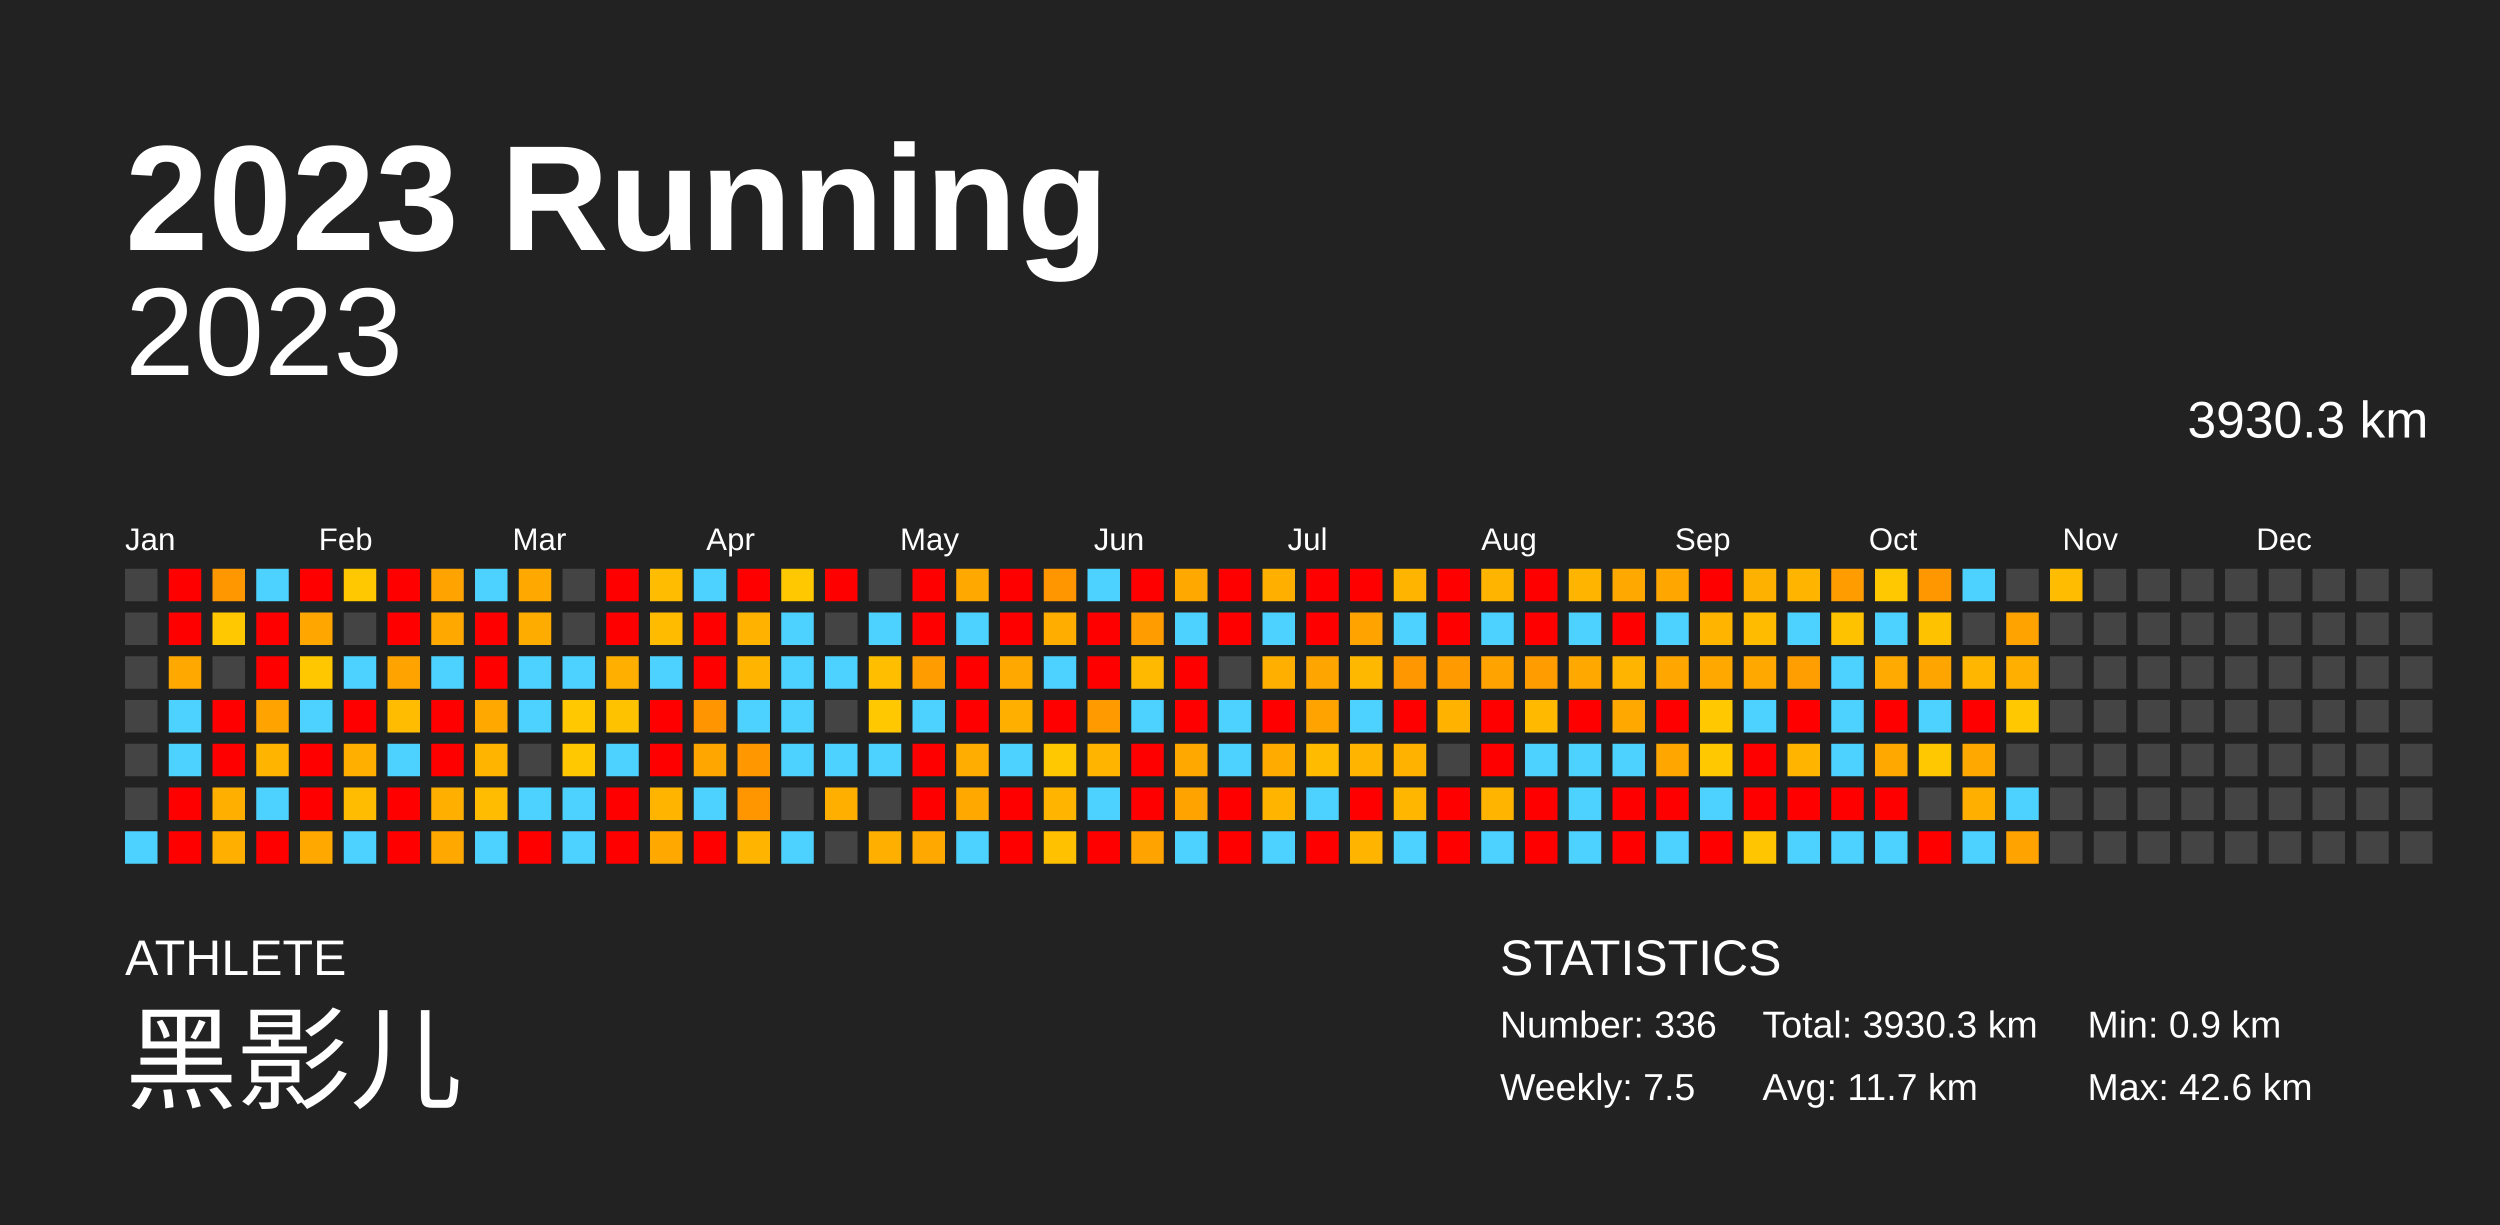
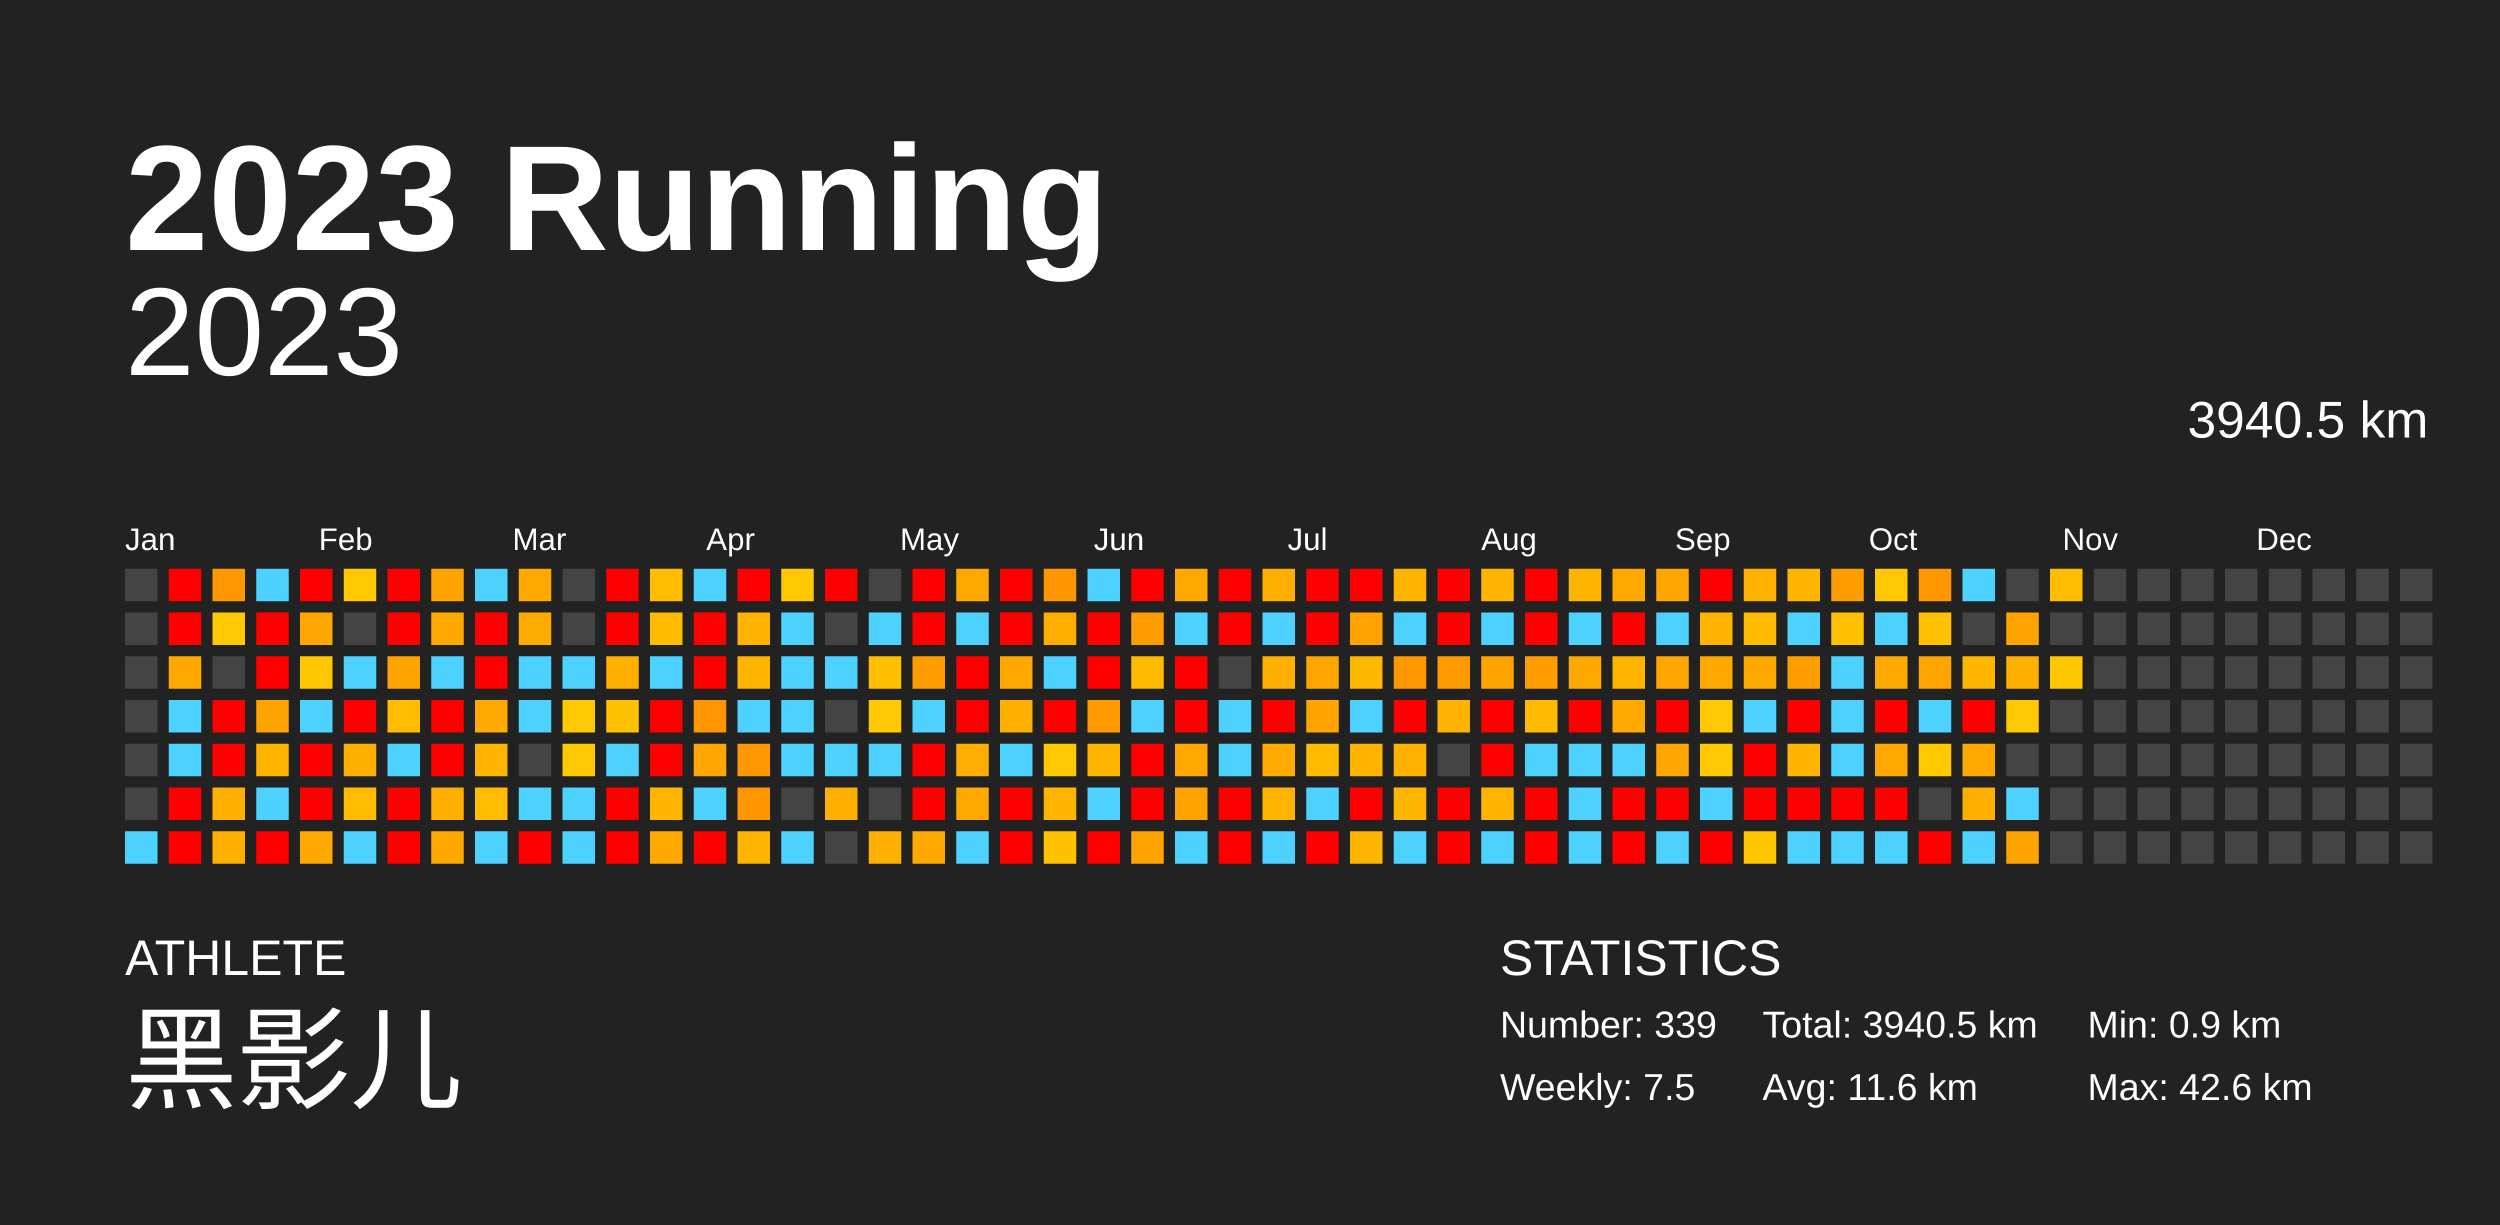
<svg xmlns="http://www.w3.org/2000/svg" baseProfile="full" height="98mm" version="1.1" viewBox="0,0,200,98" width="200mm">
  <defs />
  <rect fill="#222222" height="98" width="200" x="0" y="0" />
  <text fill="#FFFFFF" style="font-size:12px; font-family:Arial; font-weight:bold;" x="10" y="20">2023 Running</text>
  <text fill="#FFFFFF" style="font-size:4px; font-family:Arial" x="10" y="78">ATHLETE</text>
  <text fill="#FFFFFF" style="font-size:9px; font-family:Arial" x="10" y="88">黑影儿</text>
  <text fill="#FFFFFF" style="font-size:4px; font-family:Arial" x="120" y="78">STATISTICS</text>
-   <text fill="#FFFFFF" style="font-size:3px; font-family:Arial" x="120" y="83">Number: 336</text>
+   <text fill="#FFFFFF" style="font-size:3px; font-family:Arial" x="120" y="83">Number: 339</text>
  <text fill="#FFFFFF" style="font-size:3px; font-family:Arial" x="120" y="88">Weekly: 7.5</text>
-   <text fill="#FFFFFF" style="font-size:3px; font-family:Arial" x="141" y="83">Total: 3930.3 km</text>
-   <text fill="#FFFFFF" style="font-size:3px; font-family:Arial" x="141" y="88">Avg: 11.7 km</text>
+   <text fill="#FFFFFF" style="font-size:3px; font-family:Arial" x="141" y="83">Total: 3940.5 km</text>
+   <text fill="#FFFFFF" style="font-size:3px; font-family:Arial" x="141" y="88">Avg: 11.6 km</text>
  <text fill="#FFFFFF" style="font-size:3px; font-family:Arial" x="167" y="83">Min: 0.9 km</text>
  <text fill="#FFFFFF" style="font-size:3px; font-family:Arial" x="167" y="88">Max: 42.6 km</text>
  <text alignment-baseline="hanging" fill="#FFFFFF" style="font-size:10.0px; font-family:Arial;" x="10" y="30">2023</text>
-   <text alignment-baseline="hanging" fill="#FFFFFF" style="font-size:4.125px; font-family:Arial;" x="175" y="35">3930.3 km</text>
+   <text alignment-baseline="hanging" fill="#FFFFFF" style="font-size:4.125px; font-family:Arial;" x="175" y="35">3940.5 km</text>
  <text fill="#FFFFFF" style="font-size:2.5px; font-family:Arial" x="10.0" y="44">Jan</text>
  <text fill="#FFFFFF" style="font-size:2.5px; font-family:Arial" x="25.5" y="44">Feb</text>
  <text fill="#FFFFFF" style="font-size:2.5px; font-family:Arial" x="41.0" y="44">Mar</text>
  <text fill="#FFFFFF" style="font-size:2.5px; font-family:Arial" x="56.5" y="44">Apr</text>
  <text fill="#FFFFFF" style="font-size:2.5px; font-family:Arial" x="72.0" y="44">May</text>
  <text fill="#FFFFFF" style="font-size:2.5px; font-family:Arial" x="87.5" y="44">Jun</text>
  <text fill="#FFFFFF" style="font-size:2.5px; font-family:Arial" x="103.0" y="44">Jul</text>
  <text fill="#FFFFFF" style="font-size:2.5px; font-family:Arial" x="118.5" y="44">Aug</text>
  <text fill="#FFFFFF" style="font-size:2.5px; font-family:Arial" x="134.0" y="44">Sep</text>
  <text fill="#FFFFFF" style="font-size:2.5px; font-family:Arial" x="149.5" y="44">Oct</text>
  <text fill="#FFFFFF" style="font-size:2.5px; font-family:Arial" x="165.0" y="44">Nov</text>
  <text fill="#FFFFFF" style="font-size:2.5px; font-family:Arial" x="180.5" y="44">Dec</text>
  <rect fill="#444444" height="2.6" width="2.6" x="10.0" y="45.5" />
  <rect fill="#444444" height="2.6" width="2.6" x="10.0" y="49.0" />
  <rect fill="#444444" height="2.6" width="2.6" x="10.0" y="52.5" />
  <rect fill="#444444" height="2.6" width="2.6" x="10.0" y="56.0" />
  <rect fill="#444444" height="2.6" width="2.6" x="10.0" y="59.5" />
  <rect fill="#444444" height="2.6" width="2.6" x="10.0" y="63.0" />
  <rect fill="#4dd2ff" height="2.6" width="2.6" x="10.0" y="66.5" />
  <rect fill="red" height="2.6" width="2.6" x="13.5" y="45.5" />
  <rect fill="red" height="2.6" width="2.6" x="13.5" y="49.0" />
  <rect fill="#ffa900" height="2.6" width="2.6" x="13.5" y="52.5" />
  <rect fill="#4dd2ff" height="2.6" width="2.6" x="13.5" y="56.0" />
  <rect fill="#4dd2ff" height="2.6" width="2.6" x="13.5" y="59.5" />
  <rect fill="red" height="2.6" width="2.6" x="13.5" y="63.0" />
  <rect fill="red" height="2.6" width="2.6" x="13.5" y="66.5" />
  <rect fill="#ff9700" height="2.6" width="2.6" x="17.0" y="45.5" />
  <rect fill="#ffc800" height="2.6" width="2.6" x="17.0" y="49.0" />
  <rect fill="#444444" height="2.6" width="2.6" x="17.0" y="52.5" />
  <rect fill="red" height="2.6" width="2.6" x="17.0" y="56.0" />
  <rect fill="red" height="2.6" width="2.6" x="17.0" y="59.5" />
  <rect fill="#ffaf00" height="2.6" width="2.6" x="17.0" y="63.0" />
  <rect fill="#ffaf00" height="2.6" width="2.6" x="17.0" y="66.5" />
  <rect fill="#4dd2ff" height="2.6" width="2.6" x="20.5" y="45.5" />
  <rect fill="red" height="2.6" width="2.6" x="20.5" y="49.0" />
  <rect fill="red" height="2.6" width="2.6" x="20.5" y="52.5" />
  <rect fill="#ffa300" height="2.6" width="2.6" x="20.5" y="56.0" />
  <rect fill="#ffb500" height="2.6" width="2.6" x="20.5" y="59.5" />
  <rect fill="#4dd2ff" height="2.6" width="2.6" x="20.5" y="63.0" />
  <rect fill="red" height="2.6" width="2.6" x="20.5" y="66.5" />
  <rect fill="red" height="2.6" width="2.6" x="24.0" y="45.5" />
  <rect fill="#ffa700" height="2.6" width="2.6" x="24.0" y="49.0" />
  <rect fill="#ffc700" height="2.6" width="2.6" x="24.0" y="52.5" />
  <rect fill="#4dd2ff" height="2.6" width="2.6" x="24.0" y="56.0" />
  <rect fill="red" height="2.6" width="2.6" x="24.0" y="59.5" />
  <rect fill="red" height="2.6" width="2.6" x="24.0" y="63.0" />
  <rect fill="#ffa900" height="2.6" width="2.6" x="24.0" y="66.5" />
  <rect fill="#ffc800" height="2.6" width="2.6" x="27.5" y="45.5" />
  <rect fill="#444444" height="2.6" width="2.6" x="27.5" y="49.0" />
  <rect fill="#4dd2ff" height="2.6" width="2.6" x="27.5" y="52.5" />
  <rect fill="red" height="2.6" width="2.6" x="27.5" y="56.0" />
  <rect fill="#ffaf00" height="2.6" width="2.6" x="27.5" y="59.5" />
  <rect fill="#ffbc00" height="2.6" width="2.6" x="27.5" y="63.0" />
  <rect fill="#4dd2ff" height="2.6" width="2.6" x="27.5" y="66.5" />
  <rect fill="red" height="2.6" width="2.6" x="31.0" y="45.5" />
  <rect fill="red" height="2.6" width="2.6" x="31.0" y="49.0" />
  <rect fill="#ffa300" height="2.6" width="2.6" x="31.0" y="52.5" />
  <rect fill="#ffbc00" height="2.6" width="2.6" x="31.0" y="56.0" />
  <rect fill="#4dd2ff" height="2.6" width="2.6" x="31.0" y="59.5" />
  <rect fill="red" height="2.6" width="2.6" x="31.0" y="63.0" />
  <rect fill="red" height="2.6" width="2.6" x="31.0" y="66.5" />
  <rect fill="#ffa300" height="2.6" width="2.6" x="34.5" y="45.5" />
  <rect fill="#ffa900" height="2.6" width="2.6" x="34.5" y="49.0" />
  <rect fill="#4dd2ff" height="2.6" width="2.6" x="34.5" y="52.5" />
  <rect fill="red" height="2.6" width="2.6" x="34.5" y="56.0" />
  <rect fill="red" height="2.6" width="2.6" x="34.5" y="59.5" />
  <rect fill="#ffaf00" height="2.6" width="2.6" x="34.5" y="63.0" />
  <rect fill="#ffa900" height="2.6" width="2.6" x="34.5" y="66.5" />
  <rect fill="#4dd2ff" height="2.6" width="2.6" x="38.0" y="45.5" />
  <rect fill="red" height="2.6" width="2.6" x="38.0" y="49.0" />
  <rect fill="red" height="2.6" width="2.6" x="38.0" y="52.5" />
  <rect fill="#ffa900" height="2.6" width="2.6" x="38.0" y="56.0" />
  <rect fill="#ffb400" height="2.6" width="2.6" x="38.0" y="59.5" />
  <rect fill="#ffbc00" height="2.6" width="2.6" x="38.0" y="63.0" />
  <rect fill="#4dd2ff" height="2.6" width="2.6" x="38.0" y="66.5" />
  <rect fill="#ffa900" height="2.6" width="2.6" x="41.5" y="45.5" />
  <rect fill="#ffac00" height="2.6" width="2.6" x="41.5" y="49.0" />
  <rect fill="#4dd2ff" height="2.6" width="2.6" x="41.5" y="52.5" />
  <rect fill="#4dd2ff" height="2.6" width="2.6" x="41.5" y="56.0" />
  <rect fill="#444444" height="2.6" width="2.6" x="41.5" y="59.5" />
  <rect fill="#4dd2ff" height="2.6" width="2.6" x="41.5" y="63.0" />
  <rect fill="red" height="2.6" width="2.6" x="41.5" y="66.5" />
  <rect fill="#444444" height="2.6" width="2.6" x="45.0" y="45.5" />
  <rect fill="#444444" height="2.6" width="2.6" x="45.0" y="49.0" />
  <rect fill="#4dd2ff" height="2.6" width="2.6" x="45.0" y="52.5" />
  <rect fill="#ffc800" height="2.6" width="2.6" x="45.0" y="56.0" />
  <rect fill="#ffc800" height="2.6" width="2.6" x="45.0" y="59.5" />
  <rect fill="#4dd2ff" height="2.6" width="2.6" x="45.0" y="63.0" />
  <rect fill="#4dd2ff" height="2.6" width="2.6" x="45.0" y="66.5" />
  <rect fill="red" height="2.6" width="2.6" x="48.5" y="45.5" />
  <rect fill="red" height="2.6" width="2.6" x="48.5" y="49.0" />
  <rect fill="#ffaf00" height="2.6" width="2.6" x="48.5" y="52.5" />
  <rect fill="#ffc200" height="2.6" width="2.6" x="48.5" y="56.0" />
  <rect fill="#4dd2ff" height="2.6" width="2.6" x="48.5" y="59.5" />
  <rect fill="red" height="2.6" width="2.6" x="48.5" y="63.0" />
  <rect fill="red" height="2.6" width="2.6" x="48.5" y="66.5" />
  <rect fill="#ffbc00" height="2.6" width="2.6" x="52.0" y="45.5" />
  <rect fill="#ffbb00" height="2.6" width="2.6" x="52.0" y="49.0" />
  <rect fill="#4dd2ff" height="2.6" width="2.6" x="52.0" y="52.5" />
  <rect fill="red" height="2.6" width="2.6" x="52.0" y="56.0" />
  <rect fill="red" height="2.6" width="2.6" x="52.0" y="59.5" />
  <rect fill="#ffb500" height="2.6" width="2.6" x="52.0" y="63.0" />
  <rect fill="#ffa900" height="2.6" width="2.6" x="52.0" y="66.5" />
  <rect fill="#4dd2ff" height="2.6" width="2.6" x="55.5" y="45.5" />
  <rect fill="red" height="2.6" width="2.6" x="55.5" y="49.0" />
  <rect fill="red" height="2.6" width="2.6" x="55.5" y="52.5" />
  <rect fill="#ff9500" height="2.6" width="2.6" x="55.5" y="56.0" />
  <rect fill="#ffa600" height="2.6" width="2.6" x="55.5" y="59.5" />
  <rect fill="#4dd2ff" height="2.6" width="2.6" x="55.5" y="63.0" />
  <rect fill="red" height="2.6" width="2.6" x="55.5" y="66.5" />
  <rect fill="red" height="2.6" width="2.6" x="59.0" y="45.5" />
  <rect fill="#ffb200" height="2.6" width="2.6" x="59.0" y="49.0" />
  <rect fill="#ffb500" height="2.6" width="2.6" x="59.0" y="52.5" />
  <rect fill="#4dd2ff" height="2.6" width="2.6" x="59.0" y="56.0" />
  <rect fill="#ff9700" height="2.6" width="2.6" x="59.0" y="59.5" />
  <rect fill="#ff9600" height="2.6" width="2.6" x="59.0" y="63.0" />
  <rect fill="#ffb500" height="2.6" width="2.6" x="59.0" y="66.5" />
  <rect fill="#ffc800" height="2.6" width="2.6" x="62.5" y="45.5" />
  <rect fill="#4dd2ff" height="2.6" width="2.6" x="62.5" y="49.0" />
  <rect fill="#4dd2ff" height="2.6" width="2.6" x="62.5" y="52.5" />
  <rect fill="#4dd2ff" height="2.6" width="2.6" x="62.5" y="56.0" />
  <rect fill="#4dd2ff" height="2.6" width="2.6" x="62.5" y="59.5" />
  <rect fill="#444444" height="2.6" width="2.6" x="62.5" y="63.0" />
  <rect fill="#4dd2ff" height="2.6" width="2.6" x="62.5" y="66.5" />
  <rect fill="red" height="2.6" width="2.6" x="66.0" y="45.5" />
  <rect fill="#444444" height="2.6" width="2.6" x="66.0" y="49.0" />
  <rect fill="#4dd2ff" height="2.6" width="2.6" x="66.0" y="52.5" />
  <rect fill="#444444" height="2.6" width="2.6" x="66.0" y="56.0" />
  <rect fill="#4dd2ff" height="2.6" width="2.6" x="66.0" y="59.5" />
  <rect fill="#ffaf00" height="2.6" width="2.6" x="66.0" y="63.0" />
  <rect fill="#444444" height="2.6" width="2.6" x="66.0" y="66.5" />
  <rect fill="#444444" height="2.6" width="2.6" x="69.5" y="45.5" />
  <rect fill="#4dd2ff" height="2.6" width="2.6" x="69.5" y="49.0" />
  <rect fill="#ffbf00" height="2.6" width="2.6" x="69.5" y="52.5" />
  <rect fill="#ffc800" height="2.6" width="2.6" x="69.5" y="56.0" />
  <rect fill="#4dd2ff" height="2.6" width="2.6" x="69.5" y="59.5" />
  <rect fill="#444444" height="2.6" width="2.6" x="69.5" y="63.0" />
  <rect fill="#ffaf00" height="2.6" width="2.6" x="69.5" y="66.5" />
  <rect fill="red" height="2.6" width="2.6" x="73.0" y="45.5" />
  <rect fill="red" height="2.6" width="2.6" x="73.0" y="49.0" />
  <rect fill="#ff9d00" height="2.6" width="2.6" x="73.0" y="52.5" />
  <rect fill="#4dd2ff" height="2.6" width="2.6" x="73.0" y="56.0" />
  <rect fill="red" height="2.6" width="2.6" x="73.0" y="59.5" />
  <rect fill="red" height="2.6" width="2.6" x="73.0" y="63.0" />
  <rect fill="#ffa900" height="2.6" width="2.6" x="73.0" y="66.5" />
  <rect fill="#ffa900" height="2.6" width="2.6" x="76.5" y="45.5" />
  <rect fill="#4dd2ff" height="2.6" width="2.6" x="76.5" y="49.0" />
  <rect fill="red" height="2.6" width="2.6" x="76.5" y="52.5" />
  <rect fill="red" height="2.6" width="2.6" x="76.5" y="56.0" />
  <rect fill="#ffad00" height="2.6" width="2.6" x="76.5" y="59.5" />
  <rect fill="#ffa900" height="2.6" width="2.6" x="76.5" y="63.0" />
  <rect fill="#4dd2ff" height="2.6" width="2.6" x="76.5" y="66.5" />
  <rect fill="red" height="2.6" width="2.6" x="80.0" y="45.5" />
  <rect fill="red" height="2.6" width="2.6" x="80.0" y="49.0" />
  <rect fill="#ffa900" height="2.6" width="2.6" x="80.0" y="52.5" />
  <rect fill="#ffaf00" height="2.6" width="2.6" x="80.0" y="56.0" />
  <rect fill="#4dd2ff" height="2.6" width="2.6" x="80.0" y="59.5" />
  <rect fill="red" height="2.6" width="2.6" x="80.0" y="63.0" />
  <rect fill="red" height="2.6" width="2.6" x="80.0" y="66.5" />
  <rect fill="#ff9600" height="2.6" width="2.6" x="83.5" y="45.5" />
  <rect fill="#ffae00" height="2.6" width="2.6" x="83.5" y="49.0" />
  <rect fill="#4dd2ff" height="2.6" width="2.6" x="83.5" y="52.5" />
  <rect fill="red" height="2.6" width="2.6" x="83.5" y="56.0" />
  <rect fill="#ffc800" height="2.6" width="2.6" x="83.5" y="59.5" />
  <rect fill="#ffb500" height="2.6" width="2.6" x="83.5" y="63.0" />
  <rect fill="#ffc100" height="2.6" width="2.6" x="83.5" y="66.5" />
  <rect fill="#4dd2ff" height="2.6" width="2.6" x="87.0" y="45.5" />
  <rect fill="red" height="2.6" width="2.6" x="87.0" y="49.0" />
  <rect fill="red" height="2.6" width="2.6" x="87.0" y="52.5" />
  <rect fill="#ff9b00" height="2.6" width="2.6" x="87.0" y="56.0" />
  <rect fill="#ffb500" height="2.6" width="2.6" x="87.0" y="59.5" />
  <rect fill="#4dd2ff" height="2.6" width="2.6" x="87.0" y="63.0" />
  <rect fill="red" height="2.6" width="2.6" x="87.0" y="66.5" />
  <rect fill="red" height="2.6" width="2.6" x="90.5" y="45.5" />
  <rect fill="#ff9c00" height="2.6" width="2.6" x="90.5" y="49.0" />
  <rect fill="#ffba00" height="2.6" width="2.6" x="90.5" y="52.5" />
  <rect fill="#4dd2ff" height="2.6" width="2.6" x="90.5" y="56.0" />
  <rect fill="red" height="2.6" width="2.6" x="90.5" y="59.5" />
  <rect fill="red" height="2.6" width="2.6" x="90.5" y="63.0" />
  <rect fill="#ffa300" height="2.6" width="2.6" x="90.5" y="66.5" />
  <rect fill="#ffa900" height="2.6" width="2.6" x="94.0" y="45.5" />
  <rect fill="#4dd2ff" height="2.6" width="2.6" x="94.0" y="49.0" />
  <rect fill="red" height="2.6" width="2.6" x="94.0" y="52.5" />
  <rect fill="red" height="2.6" width="2.6" x="94.0" y="56.0" />
  <rect fill="#ffa900" height="2.6" width="2.6" x="94.0" y="59.5" />
  <rect fill="#ffa300" height="2.6" width="2.6" x="94.0" y="63.0" />
  <rect fill="#4dd2ff" height="2.6" width="2.6" x="94.0" y="66.5" />
  <rect fill="red" height="2.6" width="2.6" x="97.5" y="45.5" />
  <rect fill="red" height="2.6" width="2.6" x="97.5" y="49.0" />
  <rect fill="#444444" height="2.6" width="2.6" x="97.5" y="52.5" />
  <rect fill="#4dd2ff" height="2.6" width="2.6" x="97.5" y="56.0" />
  <rect fill="#4dd2ff" height="2.6" width="2.6" x="97.5" y="59.5" />
  <rect fill="red" height="2.6" width="2.6" x="97.5" y="63.0" />
  <rect fill="red" height="2.6" width="2.6" x="97.5" y="66.5" />
  <rect fill="#ffaf00" height="2.6" width="2.6" x="101.0" y="45.5" />
  <rect fill="#4dd2ff" height="2.6" width="2.6" x="101.0" y="49.0" />
  <rect fill="#ffaf00" height="2.6" width="2.6" x="101.0" y="52.5" />
  <rect fill="red" height="2.6" width="2.6" x="101.0" y="56.0" />
  <rect fill="#ffab00" height="2.6" width="2.6" x="101.0" y="59.5" />
  <rect fill="#ffb500" height="2.6" width="2.6" x="101.0" y="63.0" />
  <rect fill="#4dd2ff" height="2.6" width="2.6" x="101.0" y="66.5" />
  <rect fill="red" height="2.6" width="2.6" x="104.5" y="45.5" />
  <rect fill="red" height="2.6" width="2.6" x="104.5" y="49.0" />
  <rect fill="#ffa500" height="2.6" width="2.6" x="104.5" y="52.5" />
  <rect fill="#ffa300" height="2.6" width="2.6" x="104.5" y="56.0" />
  <rect fill="#ffbb00" height="2.6" width="2.6" x="104.5" y="59.5" />
  <rect fill="#4dd2ff" height="2.6" width="2.6" x="104.5" y="63.0" />
  <rect fill="red" height="2.6" width="2.6" x="104.5" y="66.5" />
  <rect fill="red" height="2.6" width="2.6" x="108.0" y="45.5" />
  <rect fill="#ffa300" height="2.6" width="2.6" x="108.0" y="49.0" />
  <rect fill="#ffb800" height="2.6" width="2.6" x="108.0" y="52.5" />
  <rect fill="#4dd2ff" height="2.6" width="2.6" x="108.0" y="56.0" />
  <rect fill="#ffb400" height="2.6" width="2.6" x="108.0" y="59.5" />
  <rect fill="red" height="2.6" width="2.6" x="108.0" y="63.0" />
  <rect fill="#ffb500" height="2.6" width="2.6" x="108.0" y="66.5" />
  <rect fill="#ffb500" height="2.6" width="2.6" x="111.5" y="45.5" />
  <rect fill="#4dd2ff" height="2.6" width="2.6" x="111.5" y="49.0" />
  <rect fill="#ff9700" height="2.6" width="2.6" x="111.5" y="52.5" />
  <rect fill="red" height="2.6" width="2.6" x="111.5" y="56.0" />
  <rect fill="#ffb300" height="2.6" width="2.6" x="111.5" y="59.5" />
  <rect fill="#ffb600" height="2.6" width="2.6" x="111.5" y="63.0" />
  <rect fill="#4dd2ff" height="2.6" width="2.6" x="111.5" y="66.5" />
  <rect fill="red" height="2.6" width="2.6" x="115.0" y="45.5" />
  <rect fill="red" height="2.6" width="2.6" x="115.0" y="49.0" />
  <rect fill="#ff9b00" height="2.6" width="2.6" x="115.0" y="52.5" />
  <rect fill="#ffb300" height="2.6" width="2.6" x="115.0" y="56.0" />
  <rect fill="#444444" height="2.6" width="2.6" x="115.0" y="59.5" />
  <rect fill="red" height="2.6" width="2.6" x="115.0" y="63.0" />
  <rect fill="red" height="2.6" width="2.6" x="115.0" y="66.5" />
  <rect fill="#ffb500" height="2.6" width="2.6" x="118.5" y="45.5" />
  <rect fill="#4dd2ff" height="2.6" width="2.6" x="118.5" y="49.0" />
  <rect fill="#ffa300" height="2.6" width="2.6" x="118.5" y="52.5" />
  <rect fill="red" height="2.6" width="2.6" x="118.5" y="56.0" />
  <rect fill="red" height="2.6" width="2.6" x="118.5" y="59.5" />
  <rect fill="#ffb500" height="2.6" width="2.6" x="118.5" y="63.0" />
  <rect fill="#4dd2ff" height="2.6" width="2.6" x="118.5" y="66.5" />
  <rect fill="red" height="2.6" width="2.6" x="122.0" y="45.5" />
  <rect fill="red" height="2.6" width="2.6" x="122.0" y="49.0" />
  <rect fill="#ff9d00" height="2.6" width="2.6" x="122.0" y="52.5" />
  <rect fill="#ffba00" height="2.6" width="2.6" x="122.0" y="56.0" />
  <rect fill="#4dd2ff" height="2.6" width="2.6" x="122.0" y="59.5" />
  <rect fill="red" height="2.6" width="2.6" x="122.0" y="63.0" />
  <rect fill="red" height="2.6" width="2.6" x="122.0" y="66.5" />
  <rect fill="#ffb500" height="2.6" width="2.6" x="125.5" y="45.5" />
  <rect fill="#4dd2ff" height="2.6" width="2.6" x="125.5" y="49.0" />
  <rect fill="#ffa800" height="2.6" width="2.6" x="125.5" y="52.5" />
  <rect fill="red" height="2.6" width="2.6" x="125.5" y="56.0" />
  <rect fill="#4dd2ff" height="2.6" width="2.6" x="125.5" y="59.5" />
  <rect fill="#4dd2ff" height="2.6" width="2.6" x="125.5" y="63.0" />
  <rect fill="#4dd2ff" height="2.6" width="2.6" x="125.5" y="66.5" />
  <rect fill="#ffa800" height="2.6" width="2.6" x="129.0" y="45.5" />
  <rect fill="red" height="2.6" width="2.6" x="129.0" y="49.0" />
  <rect fill="#ffb400" height="2.6" width="2.6" x="129.0" y="52.5" />
  <rect fill="#ffa900" height="2.6" width="2.6" x="129.0" y="56.0" />
  <rect fill="#4dd2ff" height="2.6" width="2.6" x="129.0" y="59.5" />
  <rect fill="red" height="2.6" width="2.6" x="129.0" y="63.0" />
  <rect fill="red" height="2.6" width="2.6" x="129.0" y="66.5" />
  <rect fill="#ffa600" height="2.6" width="2.6" x="132.5" y="45.5" />
  <rect fill="#4dd2ff" height="2.6" width="2.6" x="132.5" y="49.0" />
  <rect fill="#ffa700" height="2.6" width="2.6" x="132.5" y="52.5" />
  <rect fill="red" height="2.6" width="2.6" x="132.5" y="56.0" />
  <rect fill="#ffa700" height="2.6" width="2.6" x="132.5" y="59.5" />
  <rect fill="red" height="2.6" width="2.6" x="132.5" y="63.0" />
  <rect fill="#4dd2ff" height="2.6" width="2.6" x="132.5" y="66.5" />
  <rect fill="red" height="2.6" width="2.6" x="136.0" y="45.5" />
  <rect fill="#ffb500" height="2.6" width="2.6" x="136.0" y="49.0" />
  <rect fill="#ffa800" height="2.6" width="2.6" x="136.0" y="52.5" />
  <rect fill="#ffc800" height="2.6" width="2.6" x="136.0" y="56.0" />
  <rect fill="#ffc800" height="2.6" width="2.6" x="136.0" y="59.5" />
  <rect fill="#4dd2ff" height="2.6" width="2.6" x="136.0" y="63.0" />
  <rect fill="red" height="2.6" width="2.6" x="136.0" y="66.5" />
  <rect fill="#ffb100" height="2.6" width="2.6" x="139.5" y="45.5" />
  <rect fill="#ffbb00" height="2.6" width="2.6" x="139.5" y="49.0" />
  <rect fill="#ffa800" height="2.6" width="2.6" x="139.5" y="52.5" />
  <rect fill="#4dd2ff" height="2.6" width="2.6" x="139.5" y="56.0" />
  <rect fill="red" height="2.6" width="2.6" x="139.5" y="59.5" />
  <rect fill="red" height="2.6" width="2.6" x="139.5" y="63.0" />
  <rect fill="#ffc500" height="2.6" width="2.6" x="139.5" y="66.5" />
  <rect fill="#ffb500" height="2.6" width="2.6" x="143.0" y="45.5" />
  <rect fill="#4dd2ff" height="2.6" width="2.6" x="143.0" y="49.0" />
  <rect fill="#ff9e00" height="2.6" width="2.6" x="143.0" y="52.5" />
  <rect fill="red" height="2.6" width="2.6" x="143.0" y="56.0" />
  <rect fill="#ffb500" height="2.6" width="2.6" x="143.0" y="59.5" />
  <rect fill="red" height="2.6" width="2.6" x="143.0" y="63.0" />
  <rect fill="#4dd2ff" height="2.6" width="2.6" x="143.0" y="66.5" />
  <rect fill="#ff9d00" height="2.6" width="2.6" x="146.5" y="45.5" />
  <rect fill="#ffc200" height="2.6" width="2.6" x="146.5" y="49.0" />
  <rect fill="#4dd2ff" height="2.6" width="2.6" x="146.5" y="52.5" />
  <rect fill="#4dd2ff" height="2.6" width="2.6" x="146.5" y="56.0" />
  <rect fill="#4dd2ff" height="2.6" width="2.6" x="146.5" y="59.5" />
  <rect fill="red" height="2.6" width="2.6" x="146.5" y="63.0" />
  <rect fill="#4dd2ff" height="2.6" width="2.6" x="146.5" y="66.5" />
  <rect fill="#ffc800" height="2.6" width="2.6" x="150.0" y="45.5" />
  <rect fill="#4dd2ff" height="2.6" width="2.6" x="150.0" y="49.0" />
  <rect fill="#ffaa00" height="2.6" width="2.6" x="150.0" y="52.5" />
  <rect fill="red" height="2.6" width="2.6" x="150.0" y="56.0" />
  <rect fill="#ffa900" height="2.6" width="2.6" x="150.0" y="59.5" />
  <rect fill="red" height="2.6" width="2.6" x="150.0" y="63.0" />
  <rect fill="#4dd2ff" height="2.6" width="2.6" x="150.0" y="66.5" />
  <rect fill="#ff9700" height="2.6" width="2.6" x="153.5" y="45.5" />
  <rect fill="#ffc200" height="2.6" width="2.6" x="153.5" y="49.0" />
  <rect fill="#ffa500" height="2.6" width="2.6" x="153.5" y="52.5" />
  <rect fill="#4dd2ff" height="2.6" width="2.6" x="153.5" y="56.0" />
  <rect fill="#ffc800" height="2.6" width="2.6" x="153.5" y="59.5" />
  <rect fill="#444444" height="2.6" width="2.6" x="153.5" y="63.0" />
  <rect fill="red" height="2.6" width="2.6" x="153.5" y="66.5" />
  <rect fill="#4dd2ff" height="2.6" width="2.6" x="157.0" y="45.5" />
  <rect fill="#444444" height="2.6" width="2.6" x="157.0" y="49.0" />
  <rect fill="#ffb600" height="2.6" width="2.6" x="157.0" y="52.5" />
  <rect fill="red" height="2.6" width="2.6" x="157.0" y="56.0" />
  <rect fill="#ffa900" height="2.6" width="2.6" x="157.0" y="59.5" />
  <rect fill="#ffaf00" height="2.6" width="2.6" x="157.0" y="63.0" />
  <rect fill="#4dd2ff" height="2.6" width="2.6" x="157.0" y="66.5" />
  <rect fill="#444444" height="2.6" width="2.6" x="160.5" y="45.5" />
  <rect fill="#ffa300" height="2.6" width="2.6" x="160.5" y="49.0" />
  <rect fill="#ffaf00" height="2.6" width="2.6" x="160.5" y="52.5" />
  <rect fill="#ffc800" height="2.6" width="2.6" x="160.5" y="56.0" />
  <rect fill="#444444" height="2.6" width="2.6" x="160.5" y="59.5" />
  <rect fill="#4dd2ff" height="2.6" width="2.6" x="160.5" y="63.0" />
  <rect fill="#ffa300" height="2.6" width="2.6" x="160.5" y="66.5" />
  <rect fill="#ffbc00" height="2.6" width="2.6" x="164.0" y="45.5" />
  <rect fill="#444444" height="2.6" width="2.6" x="164.0" y="49.0" />
-   <rect fill="#444444" height="2.6" width="2.6" x="164.0" y="52.5" />
+   <rect fill="#ffc700" height="2.6" width="2.6" x="164.0" y="52.5" />
  <rect fill="#444444" height="2.6" width="2.6" x="164.0" y="56.0" />
  <rect fill="#444444" height="2.6" width="2.6" x="164.0" y="59.5" />
  <rect fill="#444444" height="2.6" width="2.6" x="164.0" y="63.0" />
  <rect fill="#444444" height="2.6" width="2.6" x="164.0" y="66.5" />
  <rect fill="#444444" height="2.6" width="2.6" x="167.5" y="45.5" />
  <rect fill="#444444" height="2.6" width="2.6" x="167.5" y="49.0" />
  <rect fill="#444444" height="2.6" width="2.6" x="167.5" y="52.5" />
  <rect fill="#444444" height="2.6" width="2.6" x="167.5" y="56.0" />
  <rect fill="#444444" height="2.6" width="2.6" x="167.5" y="59.5" />
  <rect fill="#444444" height="2.6" width="2.6" x="167.5" y="63.0" />
  <rect fill="#444444" height="2.6" width="2.6" x="167.5" y="66.5" />
  <rect fill="#444444" height="2.6" width="2.6" x="171.0" y="45.5" />
  <rect fill="#444444" height="2.6" width="2.6" x="171.0" y="49.0" />
  <rect fill="#444444" height="2.6" width="2.6" x="171.0" y="52.5" />
  <rect fill="#444444" height="2.6" width="2.6" x="171.0" y="56.0" />
  <rect fill="#444444" height="2.6" width="2.6" x="171.0" y="59.5" />
  <rect fill="#444444" height="2.6" width="2.6" x="171.0" y="63.0" />
  <rect fill="#444444" height="2.6" width="2.6" x="171.0" y="66.5" />
  <rect fill="#444444" height="2.6" width="2.6" x="174.5" y="45.5" />
  <rect fill="#444444" height="2.6" width="2.6" x="174.5" y="49.0" />
  <rect fill="#444444" height="2.6" width="2.6" x="174.5" y="52.5" />
  <rect fill="#444444" height="2.6" width="2.6" x="174.5" y="56.0" />
  <rect fill="#444444" height="2.6" width="2.6" x="174.5" y="59.5" />
  <rect fill="#444444" height="2.6" width="2.6" x="174.5" y="63.0" />
  <rect fill="#444444" height="2.6" width="2.6" x="174.5" y="66.5" />
  <rect fill="#444444" height="2.6" width="2.6" x="178.0" y="45.5" />
  <rect fill="#444444" height="2.6" width="2.6" x="178.0" y="49.0" />
  <rect fill="#444444" height="2.6" width="2.6" x="178.0" y="52.5" />
  <rect fill="#444444" height="2.6" width="2.6" x="178.0" y="56.0" />
  <rect fill="#444444" height="2.6" width="2.6" x="178.0" y="59.5" />
  <rect fill="#444444" height="2.6" width="2.6" x="178.0" y="63.0" />
  <rect fill="#444444" height="2.6" width="2.6" x="178.0" y="66.5" />
  <rect fill="#444444" height="2.6" width="2.6" x="181.5" y="45.5" />
  <rect fill="#444444" height="2.6" width="2.6" x="181.5" y="49.0" />
  <rect fill="#444444" height="2.6" width="2.6" x="181.5" y="52.5" />
  <rect fill="#444444" height="2.6" width="2.6" x="181.5" y="56.0" />
  <rect fill="#444444" height="2.6" width="2.6" x="181.5" y="59.5" />
  <rect fill="#444444" height="2.6" width="2.6" x="181.5" y="63.0" />
  <rect fill="#444444" height="2.6" width="2.6" x="181.5" y="66.5" />
  <rect fill="#444444" height="2.6" width="2.6" x="185.0" y="45.5" />
  <rect fill="#444444" height="2.6" width="2.6" x="185.0" y="49.0" />
  <rect fill="#444444" height="2.6" width="2.6" x="185.0" y="52.5" />
  <rect fill="#444444" height="2.6" width="2.6" x="185.0" y="56.0" />
  <rect fill="#444444" height="2.6" width="2.6" x="185.0" y="59.5" />
  <rect fill="#444444" height="2.6" width="2.6" x="185.0" y="63.0" />
  <rect fill="#444444" height="2.6" width="2.6" x="185.0" y="66.5" />
  <rect fill="#444444" height="2.6" width="2.6" x="188.5" y="45.5" />
  <rect fill="#444444" height="2.6" width="2.6" x="188.5" y="49.0" />
  <rect fill="#444444" height="2.6" width="2.6" x="188.5" y="52.5" />
  <rect fill="#444444" height="2.6" width="2.6" x="188.5" y="56.0" />
  <rect fill="#444444" height="2.6" width="2.6" x="188.5" y="59.5" />
  <rect fill="#444444" height="2.6" width="2.6" x="188.5" y="63.0" />
  <rect fill="#444444" height="2.6" width="2.6" x="188.5" y="66.5" />
  <rect fill="#444444" height="2.6" width="2.6" x="192.0" y="45.5" />
  <rect fill="#444444" height="2.6" width="2.6" x="192.0" y="49.0" />
  <rect fill="#444444" height="2.6" width="2.6" x="192.0" y="52.5" />
  <rect fill="#444444" height="2.6" width="2.6" x="192.0" y="56.0" />
  <rect fill="#444444" height="2.6" width="2.6" x="192.0" y="59.5" />
  <rect fill="#444444" height="2.6" width="2.6" x="192.0" y="63.0" />
  <rect fill="#444444" height="2.6" width="2.6" x="192.0" y="66.5" />
</svg>
